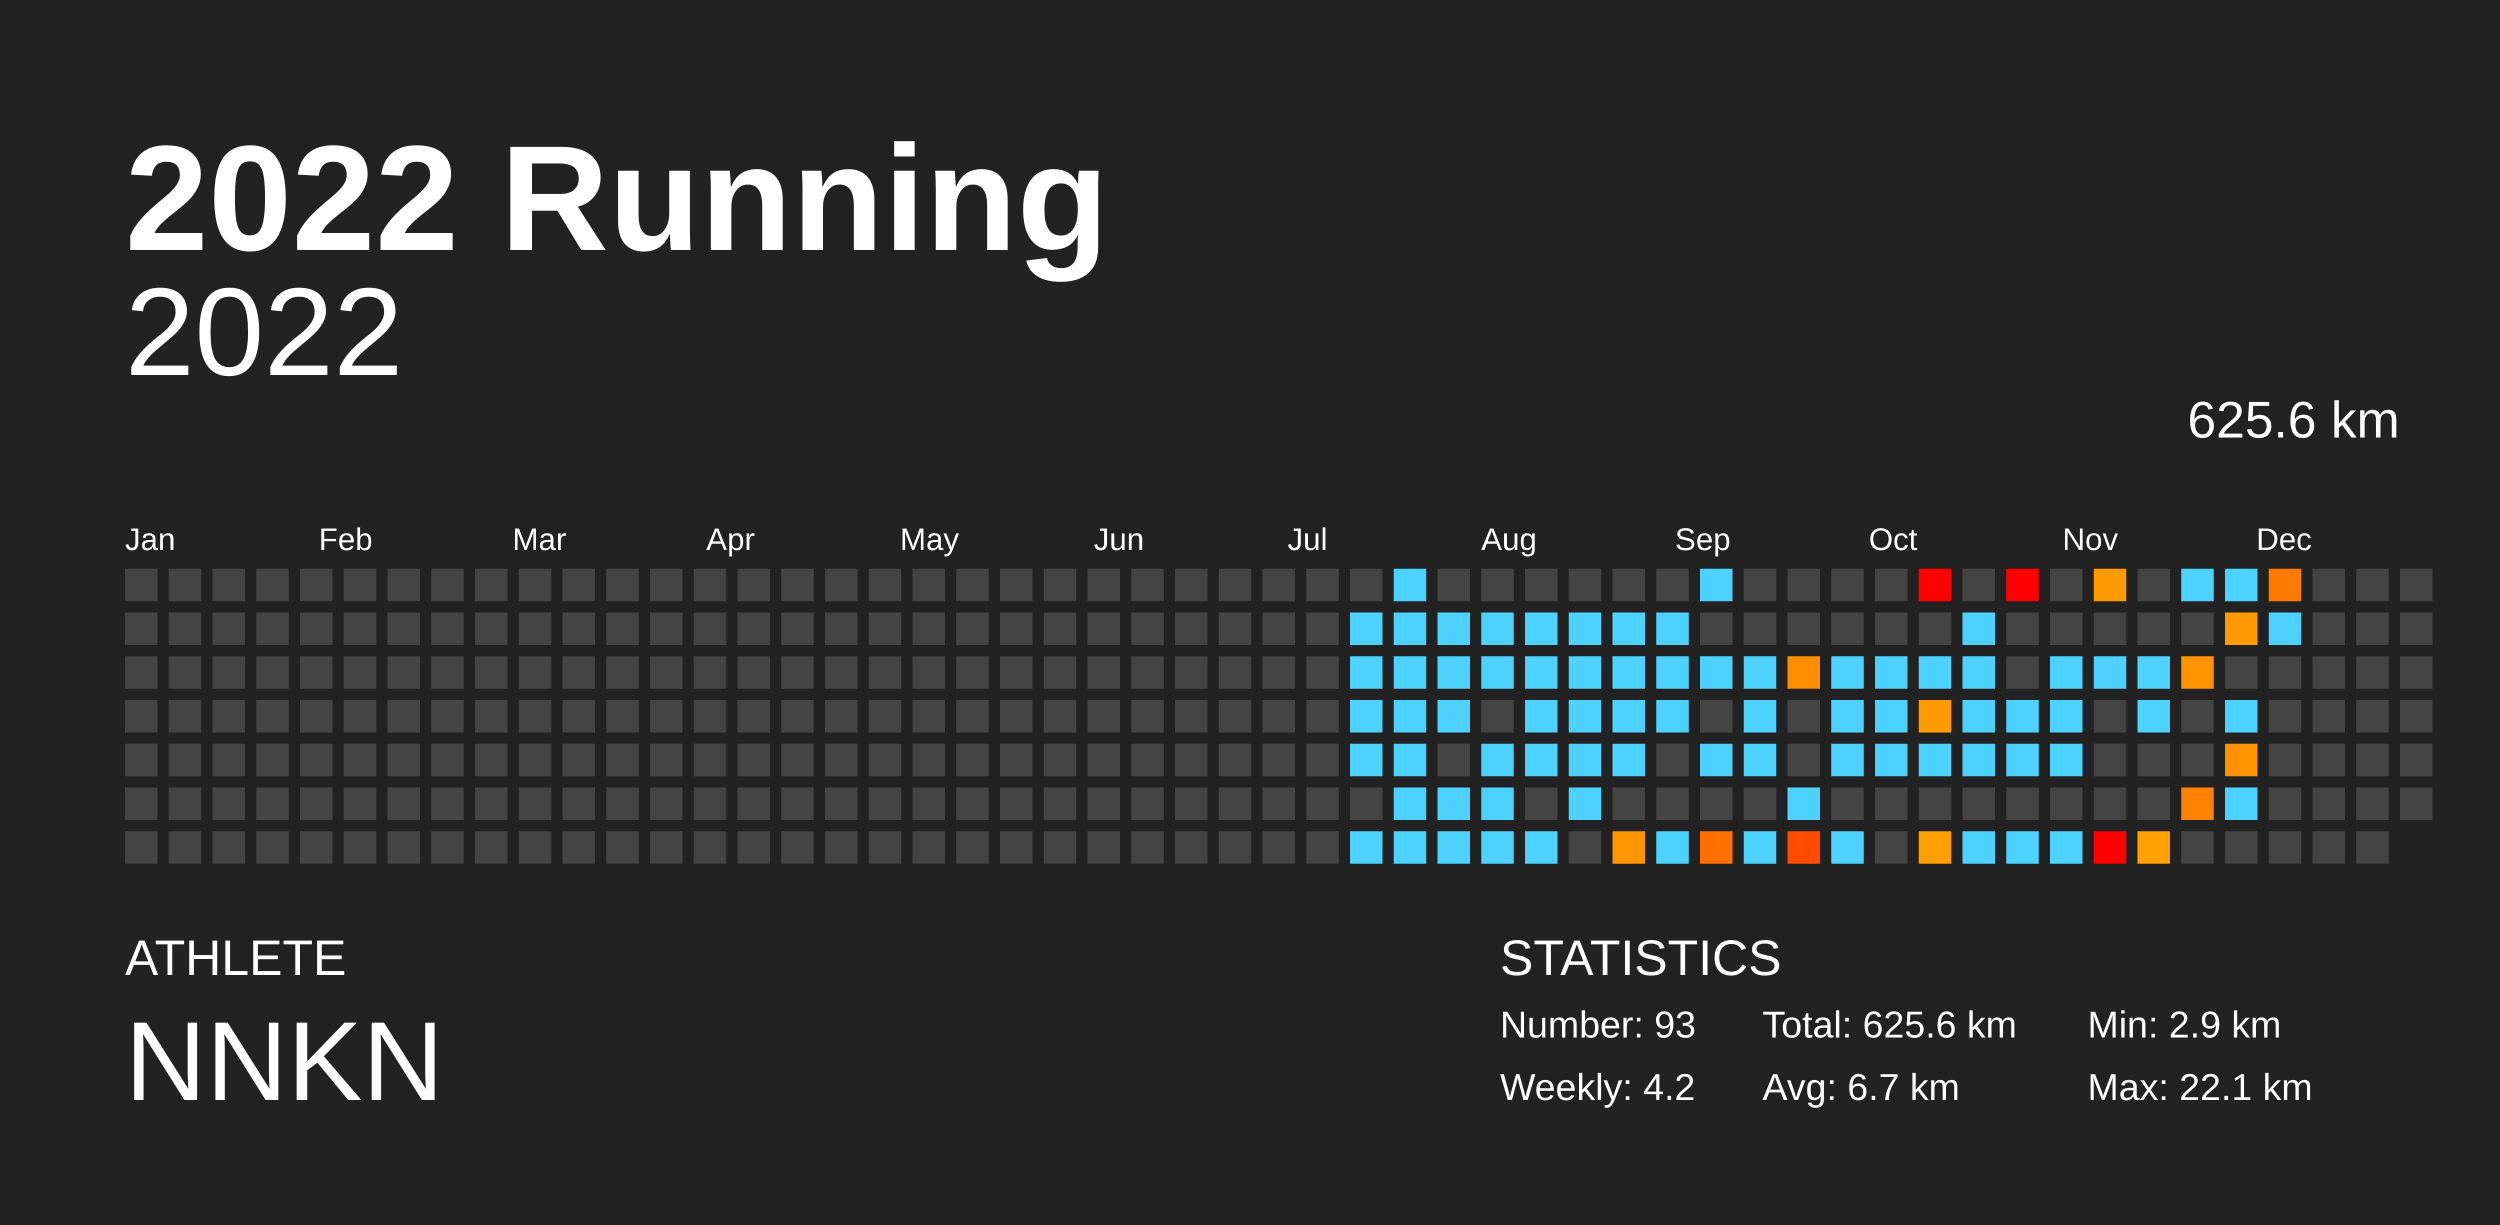
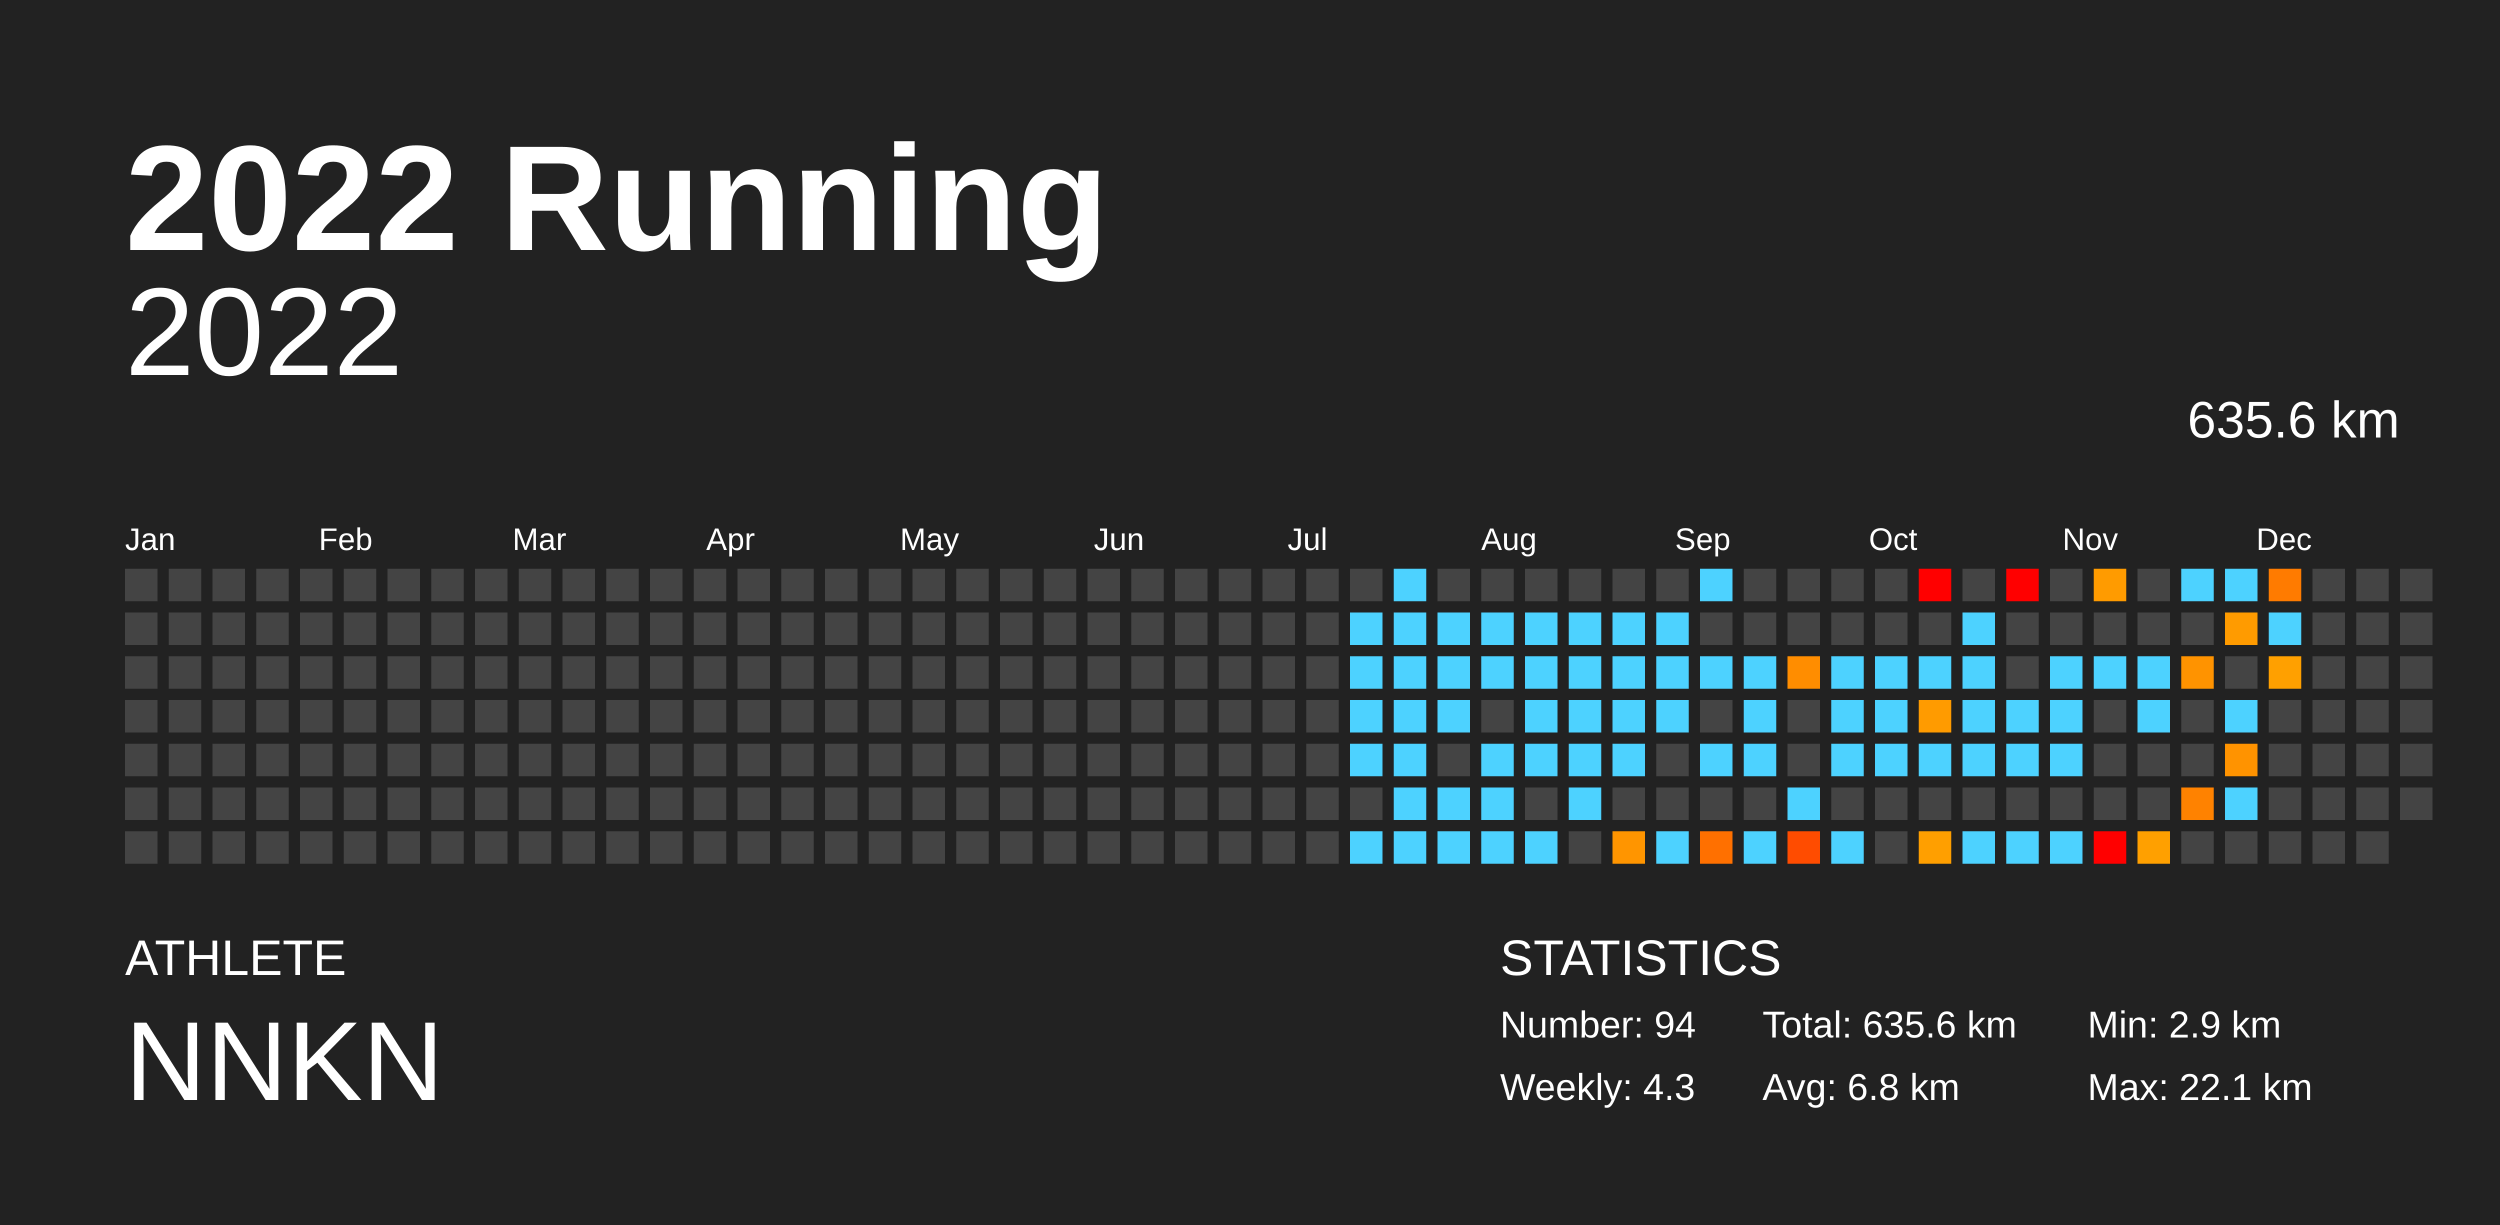
<svg xmlns="http://www.w3.org/2000/svg" baseProfile="full" height="98mm" version="1.1" viewBox="0,0,200,98" width="200mm">
  <defs />
  <rect fill="#222222" height="98" width="200" x="0" y="0" />
  <text fill="#FFFFFF" style="font-size:12px; font-family:Arial; font-weight:bold;" x="10" y="20">2022 Running</text>
  <text fill="#FFFFFF" style="font-size:4px; font-family:Arial" x="10" y="78">ATHLETE</text>
  <text fill="#FFFFFF" style="font-size:9px; font-family:Arial" x="10" y="88">NNKN</text>
  <text fill="#FFFFFF" style="font-size:4px; font-family:Arial" x="120" y="78">STATISTICS</text>
-   <text fill="#FFFFFF" style="font-size:3px; font-family:Arial" x="120" y="83">Number: 93</text>
-   <text fill="#FFFFFF" style="font-size:3px; font-family:Arial" x="120" y="88">Weekly: 4.2</text>
-   <text fill="#FFFFFF" style="font-size:3px; font-family:Arial" x="141" y="83">Total: 625.6 km</text>
-   <text fill="#FFFFFF" style="font-size:3px; font-family:Arial" x="141" y="88">Avg: 6.7 km</text>
+   <text fill="#FFFFFF" style="font-size:3px; font-family:Arial" x="120" y="83">Number: 94</text>
+   <text fill="#FFFFFF" style="font-size:3px; font-family:Arial" x="120" y="88">Weekly: 4.3</text>
+   <text fill="#FFFFFF" style="font-size:3px; font-family:Arial" x="141" y="83">Total: 635.6 km</text>
+   <text fill="#FFFFFF" style="font-size:3px; font-family:Arial" x="141" y="88">Avg: 6.8 km</text>
  <text fill="#FFFFFF" style="font-size:3px; font-family:Arial" x="167" y="83">Min: 2.9 km</text>
  <text fill="#FFFFFF" style="font-size:3px; font-family:Arial" x="167" y="88">Max: 22.1 km</text>
  <text alignment-baseline="hanging" fill="#FFFFFF" style="font-size:10.0px; font-family:Arial;" x="10" y="30">2022</text>
-   <text alignment-baseline="hanging" fill="#FFFFFF" style="font-size:4.125px; font-family:Arial;" x="175" y="35">625.6 km</text>
+   <text alignment-baseline="hanging" fill="#FFFFFF" style="font-size:4.125px; font-family:Arial;" x="175" y="35">635.6 km</text>
  <text fill="#FFFFFF" style="font-size:2.5px; font-family:Arial" x="10.0" y="44">Jan</text>
  <text fill="#FFFFFF" style="font-size:2.5px; font-family:Arial" x="25.5" y="44">Feb</text>
  <text fill="#FFFFFF" style="font-size:2.5px; font-family:Arial" x="41.0" y="44">Mar</text>
  <text fill="#FFFFFF" style="font-size:2.5px; font-family:Arial" x="56.5" y="44">Apr</text>
  <text fill="#FFFFFF" style="font-size:2.5px; font-family:Arial" x="72.0" y="44">May</text>
  <text fill="#FFFFFF" style="font-size:2.5px; font-family:Arial" x="87.5" y="44">Jun</text>
  <text fill="#FFFFFF" style="font-size:2.5px; font-family:Arial" x="103.0" y="44">Jul</text>
  <text fill="#FFFFFF" style="font-size:2.5px; font-family:Arial" x="118.5" y="44">Aug</text>
  <text fill="#FFFFFF" style="font-size:2.5px; font-family:Arial" x="134.0" y="44">Sep</text>
  <text fill="#FFFFFF" style="font-size:2.5px; font-family:Arial" x="149.5" y="44">Oct</text>
  <text fill="#FFFFFF" style="font-size:2.5px; font-family:Arial" x="165.0" y="44">Nov</text>
  <text fill="#FFFFFF" style="font-size:2.5px; font-family:Arial" x="180.5" y="44">Dec</text>
  <rect fill="#444444" height="2.6" width="2.6" x="10.0" y="45.5" />
  <rect fill="#444444" height="2.6" width="2.6" x="10.0" y="49.0" />
  <rect fill="#444444" height="2.6" width="2.6" x="10.0" y="52.5" />
  <rect fill="#444444" height="2.6" width="2.6" x="10.0" y="56.0" />
  <rect fill="#444444" height="2.6" width="2.6" x="10.0" y="59.5" />
  <rect fill="#444444" height="2.6" width="2.6" x="10.0" y="63.0" />
  <rect fill="#444444" height="2.6" width="2.6" x="10.0" y="66.5" />
  <rect fill="#444444" height="2.6" width="2.6" x="13.5" y="45.5" />
  <rect fill="#444444" height="2.6" width="2.6" x="13.5" y="49.0" />
  <rect fill="#444444" height="2.6" width="2.6" x="13.5" y="52.5" />
  <rect fill="#444444" height="2.6" width="2.6" x="13.5" y="56.0" />
  <rect fill="#444444" height="2.6" width="2.6" x="13.5" y="59.5" />
  <rect fill="#444444" height="2.6" width="2.6" x="13.5" y="63.0" />
  <rect fill="#444444" height="2.6" width="2.6" x="13.5" y="66.5" />
  <rect fill="#444444" height="2.6" width="2.6" x="17.0" y="45.5" />
  <rect fill="#444444" height="2.6" width="2.6" x="17.0" y="49.0" />
  <rect fill="#444444" height="2.6" width="2.6" x="17.0" y="52.5" />
  <rect fill="#444444" height="2.6" width="2.6" x="17.0" y="56.0" />
  <rect fill="#444444" height="2.6" width="2.6" x="17.0" y="59.5" />
  <rect fill="#444444" height="2.6" width="2.6" x="17.0" y="63.0" />
  <rect fill="#444444" height="2.6" width="2.6" x="17.0" y="66.5" />
  <rect fill="#444444" height="2.6" width="2.6" x="20.5" y="45.5" />
  <rect fill="#444444" height="2.6" width="2.6" x="20.5" y="49.0" />
  <rect fill="#444444" height="2.6" width="2.6" x="20.5" y="52.5" />
  <rect fill="#444444" height="2.6" width="2.6" x="20.5" y="56.0" />
  <rect fill="#444444" height="2.6" width="2.6" x="20.5" y="59.5" />
  <rect fill="#444444" height="2.6" width="2.6" x="20.5" y="63.0" />
  <rect fill="#444444" height="2.6" width="2.6" x="20.5" y="66.5" />
  <rect fill="#444444" height="2.6" width="2.6" x="24.0" y="45.5" />
  <rect fill="#444444" height="2.6" width="2.6" x="24.0" y="49.0" />
  <rect fill="#444444" height="2.6" width="2.6" x="24.0" y="52.5" />
  <rect fill="#444444" height="2.6" width="2.6" x="24.0" y="56.0" />
  <rect fill="#444444" height="2.6" width="2.6" x="24.0" y="59.5" />
  <rect fill="#444444" height="2.6" width="2.6" x="24.0" y="63.0" />
  <rect fill="#444444" height="2.6" width="2.6" x="24.0" y="66.5" />
  <rect fill="#444444" height="2.6" width="2.6" x="27.5" y="45.5" />
  <rect fill="#444444" height="2.6" width="2.6" x="27.5" y="49.0" />
  <rect fill="#444444" height="2.6" width="2.6" x="27.5" y="52.5" />
  <rect fill="#444444" height="2.6" width="2.6" x="27.5" y="56.0" />
  <rect fill="#444444" height="2.6" width="2.6" x="27.5" y="59.5" />
  <rect fill="#444444" height="2.6" width="2.6" x="27.5" y="63.0" />
  <rect fill="#444444" height="2.6" width="2.6" x="27.5" y="66.5" />
  <rect fill="#444444" height="2.6" width="2.6" x="31.0" y="45.5" />
  <rect fill="#444444" height="2.6" width="2.6" x="31.0" y="49.0" />
  <rect fill="#444444" height="2.6" width="2.6" x="31.0" y="52.5" />
  <rect fill="#444444" height="2.6" width="2.6" x="31.0" y="56.0" />
  <rect fill="#444444" height="2.6" width="2.6" x="31.0" y="59.5" />
  <rect fill="#444444" height="2.6" width="2.6" x="31.0" y="63.0" />
  <rect fill="#444444" height="2.6" width="2.6" x="31.0" y="66.5" />
  <rect fill="#444444" height="2.6" width="2.6" x="34.5" y="45.5" />
  <rect fill="#444444" height="2.6" width="2.6" x="34.5" y="49.0" />
  <rect fill="#444444" height="2.6" width="2.6" x="34.5" y="52.5" />
  <rect fill="#444444" height="2.6" width="2.6" x="34.5" y="56.0" />
  <rect fill="#444444" height="2.6" width="2.6" x="34.5" y="59.5" />
  <rect fill="#444444" height="2.6" width="2.6" x="34.5" y="63.0" />
  <rect fill="#444444" height="2.6" width="2.6" x="34.5" y="66.5" />
  <rect fill="#444444" height="2.6" width="2.6" x="38.0" y="45.5" />
  <rect fill="#444444" height="2.6" width="2.6" x="38.0" y="49.0" />
  <rect fill="#444444" height="2.6" width="2.6" x="38.0" y="52.5" />
  <rect fill="#444444" height="2.6" width="2.6" x="38.0" y="56.0" />
  <rect fill="#444444" height="2.6" width="2.6" x="38.0" y="59.5" />
  <rect fill="#444444" height="2.6" width="2.6" x="38.0" y="63.0" />
  <rect fill="#444444" height="2.6" width="2.6" x="38.0" y="66.5" />
  <rect fill="#444444" height="2.6" width="2.6" x="41.5" y="45.5" />
  <rect fill="#444444" height="2.6" width="2.6" x="41.5" y="49.0" />
  <rect fill="#444444" height="2.6" width="2.6" x="41.5" y="52.5" />
  <rect fill="#444444" height="2.6" width="2.6" x="41.5" y="56.0" />
  <rect fill="#444444" height="2.6" width="2.6" x="41.5" y="59.5" />
  <rect fill="#444444" height="2.6" width="2.6" x="41.5" y="63.0" />
  <rect fill="#444444" height="2.6" width="2.6" x="41.5" y="66.5" />
  <rect fill="#444444" height="2.6" width="2.6" x="45.0" y="45.5" />
  <rect fill="#444444" height="2.6" width="2.6" x="45.0" y="49.0" />
  <rect fill="#444444" height="2.6" width="2.6" x="45.0" y="52.5" />
  <rect fill="#444444" height="2.6" width="2.6" x="45.0" y="56.0" />
  <rect fill="#444444" height="2.6" width="2.6" x="45.0" y="59.5" />
  <rect fill="#444444" height="2.6" width="2.6" x="45.0" y="63.0" />
  <rect fill="#444444" height="2.6" width="2.6" x="45.0" y="66.5" />
  <rect fill="#444444" height="2.6" width="2.6" x="48.5" y="45.5" />
  <rect fill="#444444" height="2.6" width="2.6" x="48.5" y="49.0" />
  <rect fill="#444444" height="2.6" width="2.6" x="48.5" y="52.5" />
  <rect fill="#444444" height="2.6" width="2.6" x="48.5" y="56.0" />
  <rect fill="#444444" height="2.6" width="2.6" x="48.5" y="59.5" />
  <rect fill="#444444" height="2.6" width="2.6" x="48.5" y="63.0" />
  <rect fill="#444444" height="2.6" width="2.6" x="48.5" y="66.5" />
  <rect fill="#444444" height="2.6" width="2.6" x="52.0" y="45.5" />
  <rect fill="#444444" height="2.6" width="2.6" x="52.0" y="49.0" />
  <rect fill="#444444" height="2.6" width="2.6" x="52.0" y="52.5" />
  <rect fill="#444444" height="2.6" width="2.6" x="52.0" y="56.0" />
  <rect fill="#444444" height="2.6" width="2.6" x="52.0" y="59.5" />
  <rect fill="#444444" height="2.6" width="2.6" x="52.0" y="63.0" />
  <rect fill="#444444" height="2.6" width="2.6" x="52.0" y="66.5" />
  <rect fill="#444444" height="2.6" width="2.6" x="55.5" y="45.5" />
  <rect fill="#444444" height="2.6" width="2.6" x="55.5" y="49.0" />
  <rect fill="#444444" height="2.6" width="2.6" x="55.5" y="52.5" />
  <rect fill="#444444" height="2.6" width="2.6" x="55.5" y="56.0" />
  <rect fill="#444444" height="2.6" width="2.6" x="55.5" y="59.5" />
  <rect fill="#444444" height="2.6" width="2.6" x="55.5" y="63.0" />
  <rect fill="#444444" height="2.6" width="2.6" x="55.5" y="66.5" />
  <rect fill="#444444" height="2.6" width="2.6" x="59.0" y="45.5" />
  <rect fill="#444444" height="2.6" width="2.6" x="59.0" y="49.0" />
  <rect fill="#444444" height="2.6" width="2.6" x="59.0" y="52.5" />
  <rect fill="#444444" height="2.6" width="2.6" x="59.0" y="56.0" />
  <rect fill="#444444" height="2.6" width="2.6" x="59.0" y="59.5" />
  <rect fill="#444444" height="2.6" width="2.6" x="59.0" y="63.0" />
  <rect fill="#444444" height="2.6" width="2.6" x="59.0" y="66.5" />
  <rect fill="#444444" height="2.6" width="2.6" x="62.5" y="45.5" />
  <rect fill="#444444" height="2.6" width="2.6" x="62.5" y="49.0" />
  <rect fill="#444444" height="2.6" width="2.6" x="62.5" y="52.5" />
  <rect fill="#444444" height="2.6" width="2.6" x="62.5" y="56.0" />
  <rect fill="#444444" height="2.6" width="2.6" x="62.5" y="59.5" />
  <rect fill="#444444" height="2.6" width="2.6" x="62.5" y="63.0" />
  <rect fill="#444444" height="2.6" width="2.6" x="62.5" y="66.5" />
  <rect fill="#444444" height="2.6" width="2.6" x="66.0" y="45.5" />
  <rect fill="#444444" height="2.6" width="2.6" x="66.0" y="49.0" />
  <rect fill="#444444" height="2.6" width="2.6" x="66.0" y="52.5" />
  <rect fill="#444444" height="2.6" width="2.6" x="66.0" y="56.0" />
  <rect fill="#444444" height="2.6" width="2.6" x="66.0" y="59.5" />
  <rect fill="#444444" height="2.6" width="2.6" x="66.0" y="63.0" />
  <rect fill="#444444" height="2.6" width="2.6" x="66.0" y="66.5" />
  <rect fill="#444444" height="2.6" width="2.6" x="69.5" y="45.5" />
  <rect fill="#444444" height="2.6" width="2.6" x="69.5" y="49.0" />
  <rect fill="#444444" height="2.6" width="2.6" x="69.5" y="52.5" />
  <rect fill="#444444" height="2.6" width="2.6" x="69.5" y="56.0" />
  <rect fill="#444444" height="2.6" width="2.6" x="69.5" y="59.5" />
  <rect fill="#444444" height="2.6" width="2.6" x="69.5" y="63.0" />
  <rect fill="#444444" height="2.6" width="2.6" x="69.5" y="66.5" />
  <rect fill="#444444" height="2.6" width="2.6" x="73.0" y="45.5" />
  <rect fill="#444444" height="2.6" width="2.6" x="73.0" y="49.0" />
  <rect fill="#444444" height="2.6" width="2.6" x="73.0" y="52.5" />
  <rect fill="#444444" height="2.6" width="2.6" x="73.0" y="56.0" />
  <rect fill="#444444" height="2.6" width="2.6" x="73.0" y="59.5" />
  <rect fill="#444444" height="2.6" width="2.6" x="73.0" y="63.0" />
  <rect fill="#444444" height="2.6" width="2.6" x="73.0" y="66.5" />
  <rect fill="#444444" height="2.6" width="2.6" x="76.5" y="45.5" />
  <rect fill="#444444" height="2.6" width="2.6" x="76.5" y="49.0" />
  <rect fill="#444444" height="2.6" width="2.6" x="76.5" y="52.5" />
  <rect fill="#444444" height="2.6" width="2.6" x="76.5" y="56.0" />
  <rect fill="#444444" height="2.6" width="2.6" x="76.5" y="59.5" />
  <rect fill="#444444" height="2.6" width="2.6" x="76.5" y="63.0" />
  <rect fill="#444444" height="2.6" width="2.6" x="76.5" y="66.5" />
  <rect fill="#444444" height="2.6" width="2.6" x="80.0" y="45.5" />
  <rect fill="#444444" height="2.6" width="2.6" x="80.0" y="49.0" />
  <rect fill="#444444" height="2.6" width="2.6" x="80.0" y="52.5" />
  <rect fill="#444444" height="2.6" width="2.6" x="80.0" y="56.0" />
  <rect fill="#444444" height="2.6" width="2.6" x="80.0" y="59.5" />
  <rect fill="#444444" height="2.6" width="2.6" x="80.0" y="63.0" />
  <rect fill="#444444" height="2.6" width="2.6" x="80.0" y="66.5" />
  <rect fill="#444444" height="2.6" width="2.6" x="83.5" y="45.5" />
  <rect fill="#444444" height="2.6" width="2.6" x="83.5" y="49.0" />
  <rect fill="#444444" height="2.6" width="2.6" x="83.5" y="52.5" />
  <rect fill="#444444" height="2.6" width="2.6" x="83.5" y="56.0" />
  <rect fill="#444444" height="2.6" width="2.6" x="83.5" y="59.5" />
  <rect fill="#444444" height="2.6" width="2.6" x="83.5" y="63.0" />
  <rect fill="#444444" height="2.6" width="2.6" x="83.5" y="66.5" />
  <rect fill="#444444" height="2.6" width="2.6" x="87.0" y="45.5" />
  <rect fill="#444444" height="2.6" width="2.6" x="87.0" y="49.0" />
  <rect fill="#444444" height="2.6" width="2.6" x="87.0" y="52.5" />
  <rect fill="#444444" height="2.6" width="2.6" x="87.0" y="56.0" />
  <rect fill="#444444" height="2.6" width="2.6" x="87.0" y="59.5" />
  <rect fill="#444444" height="2.6" width="2.6" x="87.0" y="63.0" />
  <rect fill="#444444" height="2.6" width="2.6" x="87.0" y="66.5" />
  <rect fill="#444444" height="2.6" width="2.6" x="90.5" y="45.5" />
  <rect fill="#444444" height="2.6" width="2.6" x="90.5" y="49.0" />
  <rect fill="#444444" height="2.6" width="2.6" x="90.5" y="52.5" />
  <rect fill="#444444" height="2.6" width="2.6" x="90.5" y="56.0" />
  <rect fill="#444444" height="2.6" width="2.6" x="90.5" y="59.5" />
  <rect fill="#444444" height="2.6" width="2.6" x="90.5" y="63.0" />
  <rect fill="#444444" height="2.6" width="2.6" x="90.5" y="66.5" />
  <rect fill="#444444" height="2.6" width="2.6" x="94.0" y="45.5" />
  <rect fill="#444444" height="2.6" width="2.6" x="94.0" y="49.0" />
  <rect fill="#444444" height="2.6" width="2.6" x="94.0" y="52.5" />
  <rect fill="#444444" height="2.6" width="2.6" x="94.0" y="56.0" />
  <rect fill="#444444" height="2.6" width="2.6" x="94.0" y="59.5" />
  <rect fill="#444444" height="2.6" width="2.6" x="94.0" y="63.0" />
  <rect fill="#444444" height="2.6" width="2.6" x="94.0" y="66.5" />
  <rect fill="#444444" height="2.6" width="2.6" x="97.5" y="45.5" />
  <rect fill="#444444" height="2.6" width="2.6" x="97.5" y="49.0" />
  <rect fill="#444444" height="2.6" width="2.6" x="97.5" y="52.5" />
  <rect fill="#444444" height="2.6" width="2.6" x="97.5" y="56.0" />
  <rect fill="#444444" height="2.6" width="2.6" x="97.5" y="59.5" />
  <rect fill="#444444" height="2.6" width="2.6" x="97.5" y="63.0" />
  <rect fill="#444444" height="2.6" width="2.6" x="97.5" y="66.5" />
  <rect fill="#444444" height="2.6" width="2.6" x="101.0" y="45.5" />
  <rect fill="#444444" height="2.6" width="2.6" x="101.0" y="49.0" />
  <rect fill="#444444" height="2.6" width="2.6" x="101.0" y="52.5" />
  <rect fill="#444444" height="2.6" width="2.6" x="101.0" y="56.0" />
  <rect fill="#444444" height="2.6" width="2.6" x="101.0" y="59.5" />
  <rect fill="#444444" height="2.6" width="2.6" x="101.0" y="63.0" />
  <rect fill="#444444" height="2.6" width="2.6" x="101.0" y="66.5" />
  <rect fill="#444444" height="2.6" width="2.6" x="104.5" y="45.5" />
  <rect fill="#444444" height="2.6" width="2.6" x="104.5" y="49.0" />
  <rect fill="#444444" height="2.6" width="2.6" x="104.5" y="52.5" />
  <rect fill="#444444" height="2.6" width="2.6" x="104.5" y="56.0" />
  <rect fill="#444444" height="2.6" width="2.6" x="104.5" y="59.5" />
  <rect fill="#444444" height="2.6" width="2.6" x="104.5" y="63.0" />
  <rect fill="#444444" height="2.6" width="2.6" x="104.5" y="66.5" />
  <rect fill="#444444" height="2.6" width="2.6" x="108.0" y="45.5" />
  <rect fill="#4dd2ff" height="2.6" width="2.6" x="108.0" y="49.0" />
  <rect fill="#4dd2ff" height="2.6" width="2.6" x="108.0" y="52.5" />
  <rect fill="#4dd2ff" height="2.6" width="2.6" x="108.0" y="56.0" />
  <rect fill="#4dd2ff" height="2.6" width="2.6" x="108.0" y="59.5" />
  <rect fill="#444444" height="2.6" width="2.6" x="108.0" y="63.0" />
  <rect fill="#4dd2ff" height="2.6" width="2.6" x="108.0" y="66.5" />
  <rect fill="#4dd2ff" height="2.6" width="2.6" x="111.5" y="45.5" />
  <rect fill="#4dd2ff" height="2.6" width="2.6" x="111.5" y="49.0" />
  <rect fill="#4dd2ff" height="2.6" width="2.6" x="111.5" y="52.5" />
  <rect fill="#4dd2ff" height="2.6" width="2.6" x="111.5" y="56.0" />
  <rect fill="#4dd2ff" height="2.6" width="2.6" x="111.5" y="59.5" />
  <rect fill="#4dd2ff" height="2.6" width="2.6" x="111.5" y="63.0" />
  <rect fill="#4dd2ff" height="2.6" width="2.6" x="111.5" y="66.5" />
  <rect fill="#444444" height="2.6" width="2.6" x="115.0" y="45.5" />
  <rect fill="#4dd2ff" height="2.6" width="2.6" x="115.0" y="49.0" />
  <rect fill="#4dd2ff" height="2.6" width="2.6" x="115.0" y="52.5" />
  <rect fill="#4dd2ff" height="2.6" width="2.6" x="115.0" y="56.0" />
  <rect fill="#444444" height="2.6" width="2.6" x="115.0" y="59.5" />
  <rect fill="#4dd2ff" height="2.6" width="2.6" x="115.0" y="63.0" />
  <rect fill="#4dd2ff" height="2.6" width="2.6" x="115.0" y="66.5" />
  <rect fill="#444444" height="2.6" width="2.6" x="118.5" y="45.5" />
  <rect fill="#4dd2ff" height="2.6" width="2.6" x="118.5" y="49.0" />
  <rect fill="#4dd2ff" height="2.6" width="2.6" x="118.5" y="52.5" />
  <rect fill="#444444" height="2.6" width="2.6" x="118.5" y="56.0" />
  <rect fill="#4dd2ff" height="2.6" width="2.6" x="118.5" y="59.5" />
  <rect fill="#4dd2ff" height="2.6" width="2.6" x="118.5" y="63.0" />
  <rect fill="#4dd2ff" height="2.6" width="2.6" x="118.5" y="66.5" />
  <rect fill="#444444" height="2.6" width="2.6" x="122.0" y="45.5" />
  <rect fill="#4dd2ff" height="2.6" width="2.6" x="122.0" y="49.0" />
  <rect fill="#4dd2ff" height="2.6" width="2.6" x="122.0" y="52.5" />
  <rect fill="#4dd2ff" height="2.6" width="2.6" x="122.0" y="56.0" />
  <rect fill="#4dd2ff" height="2.6" width="2.6" x="122.0" y="59.5" />
  <rect fill="#444444" height="2.6" width="2.6" x="122.0" y="63.0" />
  <rect fill="#4dd2ff" height="2.6" width="2.6" x="122.0" y="66.5" />
  <rect fill="#444444" height="2.6" width="2.6" x="125.5" y="45.5" />
  <rect fill="#4dd2ff" height="2.6" width="2.6" x="125.5" y="49.0" />
  <rect fill="#4dd2ff" height="2.6" width="2.6" x="125.5" y="52.5" />
  <rect fill="#4dd2ff" height="2.6" width="2.6" x="125.5" y="56.0" />
  <rect fill="#4dd2ff" height="2.6" width="2.6" x="125.5" y="59.5" />
  <rect fill="#4dd2ff" height="2.6" width="2.6" x="125.5" y="63.0" />
  <rect fill="#444444" height="2.6" width="2.6" x="125.5" y="66.5" />
  <rect fill="#444444" height="2.6" width="2.6" x="129.0" y="45.5" />
  <rect fill="#4dd2ff" height="2.6" width="2.6" x="129.0" y="49.0" />
  <rect fill="#4dd2ff" height="2.6" width="2.6" x="129.0" y="52.5" />
  <rect fill="#4dd2ff" height="2.6" width="2.6" x="129.0" y="56.0" />
  <rect fill="#4dd2ff" height="2.6" width="2.6" x="129.0" y="59.5" />
  <rect fill="#444444" height="2.6" width="2.6" x="129.0" y="63.0" />
  <rect fill="#ff9500" height="2.6" width="2.6" x="129.0" y="66.5" />
  <rect fill="#444444" height="2.6" width="2.6" x="132.5" y="45.5" />
  <rect fill="#4dd2ff" height="2.6" width="2.6" x="132.5" y="49.0" />
  <rect fill="#4dd2ff" height="2.6" width="2.6" x="132.5" y="52.5" />
  <rect fill="#4dd2ff" height="2.6" width="2.6" x="132.5" y="56.0" />
  <rect fill="#444444" height="2.6" width="2.6" x="132.5" y="59.5" />
  <rect fill="#444444" height="2.6" width="2.6" x="132.5" y="63.0" />
  <rect fill="#4dd2ff" height="2.6" width="2.6" x="132.5" y="66.5" />
  <rect fill="#4dd2ff" height="2.6" width="2.6" x="136.0" y="45.5" />
  <rect fill="#444444" height="2.6" width="2.6" x="136.0" y="49.0" />
  <rect fill="#4dd2ff" height="2.6" width="2.6" x="136.0" y="52.5" />
  <rect fill="#444444" height="2.6" width="2.6" x="136.0" y="56.0" />
  <rect fill="#4dd2ff" height="2.6" width="2.6" x="136.0" y="59.5" />
  <rect fill="#444444" height="2.6" width="2.6" x="136.0" y="63.0" />
  <rect fill="#ff7000" height="2.6" width="2.6" x="136.0" y="66.5" />
  <rect fill="#444444" height="2.6" width="2.6" x="139.5" y="45.5" />
  <rect fill="#444444" height="2.6" width="2.6" x="139.5" y="49.0" />
  <rect fill="#4dd2ff" height="2.6" width="2.6" x="139.5" y="52.5" />
  <rect fill="#4dd2ff" height="2.6" width="2.6" x="139.5" y="56.0" />
  <rect fill="#4dd2ff" height="2.6" width="2.6" x="139.5" y="59.5" />
  <rect fill="#444444" height="2.6" width="2.6" x="139.5" y="63.0" />
  <rect fill="#4dd2ff" height="2.6" width="2.6" x="139.5" y="66.5" />
  <rect fill="#444444" height="2.6" width="2.6" x="143.0" y="45.5" />
  <rect fill="#444444" height="2.6" width="2.6" x="143.0" y="49.0" />
  <rect fill="#ff8d00" height="2.6" width="2.6" x="143.0" y="52.5" />
  <rect fill="#444444" height="2.6" width="2.6" x="143.0" y="56.0" />
  <rect fill="#444444" height="2.6" width="2.6" x="143.0" y="59.5" />
  <rect fill="#4dd2ff" height="2.6" width="2.6" x="143.0" y="63.0" />
  <rect fill="#ff4c00" height="2.6" width="2.6" x="143.0" y="66.5" />
  <rect fill="#444444" height="2.6" width="2.6" x="146.5" y="45.5" />
  <rect fill="#444444" height="2.6" width="2.6" x="146.5" y="49.0" />
  <rect fill="#4dd2ff" height="2.6" width="2.6" x="146.5" y="52.5" />
  <rect fill="#4dd2ff" height="2.6" width="2.6" x="146.5" y="56.0" />
  <rect fill="#4dd2ff" height="2.6" width="2.6" x="146.5" y="59.5" />
  <rect fill="#444444" height="2.6" width="2.6" x="146.5" y="63.0" />
  <rect fill="#4dd2ff" height="2.6" width="2.6" x="146.5" y="66.5" />
  <rect fill="#444444" height="2.6" width="2.6" x="150.0" y="45.5" />
  <rect fill="#444444" height="2.6" width="2.6" x="150.0" y="49.0" />
  <rect fill="#4dd2ff" height="2.6" width="2.6" x="150.0" y="52.5" />
  <rect fill="#4dd2ff" height="2.6" width="2.6" x="150.0" y="56.0" />
  <rect fill="#4dd2ff" height="2.6" width="2.6" x="150.0" y="59.5" />
  <rect fill="#444444" height="2.6" width="2.6" x="150.0" y="63.0" />
  <rect fill="#444444" height="2.6" width="2.6" x="150.0" y="66.5" />
  <rect fill="red" height="2.6" width="2.6" x="153.5" y="45.5" />
  <rect fill="#444444" height="2.6" width="2.6" x="153.5" y="49.0" />
  <rect fill="#4dd2ff" height="2.6" width="2.6" x="153.5" y="52.5" />
  <rect fill="#ff9b00" height="2.6" width="2.6" x="153.5" y="56.0" />
  <rect fill="#4dd2ff" height="2.6" width="2.6" x="153.5" y="59.5" />
  <rect fill="#444444" height="2.6" width="2.6" x="153.5" y="63.0" />
  <rect fill="#ff9f00" height="2.6" width="2.6" x="153.5" y="66.5" />
  <rect fill="#444444" height="2.6" width="2.6" x="157.0" y="45.5" />
  <rect fill="#4dd2ff" height="2.6" width="2.6" x="157.0" y="49.0" />
  <rect fill="#4dd2ff" height="2.6" width="2.6" x="157.0" y="52.5" />
  <rect fill="#4dd2ff" height="2.6" width="2.6" x="157.0" y="56.0" />
  <rect fill="#4dd2ff" height="2.6" width="2.6" x="157.0" y="59.5" />
  <rect fill="#444444" height="2.6" width="2.6" x="157.0" y="63.0" />
  <rect fill="#4dd2ff" height="2.6" width="2.6" x="157.0" y="66.5" />
  <rect fill="red" height="2.6" width="2.6" x="160.5" y="45.5" />
  <rect fill="#444444" height="2.6" width="2.6" x="160.5" y="49.0" />
  <rect fill="#444444" height="2.6" width="2.6" x="160.5" y="52.5" />
  <rect fill="#4dd2ff" height="2.6" width="2.6" x="160.5" y="56.0" />
  <rect fill="#4dd2ff" height="2.6" width="2.6" x="160.5" y="59.5" />
  <rect fill="#444444" height="2.6" width="2.6" x="160.5" y="63.0" />
  <rect fill="#4dd2ff" height="2.6" width="2.6" x="160.5" y="66.5" />
  <rect fill="#444444" height="2.6" width="2.6" x="164.0" y="45.5" />
  <rect fill="#444444" height="2.6" width="2.6" x="164.0" y="49.0" />
  <rect fill="#4dd2ff" height="2.6" width="2.6" x="164.0" y="52.5" />
  <rect fill="#4dd2ff" height="2.6" width="2.6" x="164.0" y="56.0" />
  <rect fill="#4dd2ff" height="2.6" width="2.6" x="164.0" y="59.5" />
  <rect fill="#444444" height="2.6" width="2.6" x="164.0" y="63.0" />
  <rect fill="#4dd2ff" height="2.6" width="2.6" x="164.0" y="66.5" />
  <rect fill="#ff9b00" height="2.6" width="2.6" x="167.5" y="45.5" />
  <rect fill="#444444" height="2.6" width="2.6" x="167.5" y="49.0" />
  <rect fill="#4dd2ff" height="2.6" width="2.6" x="167.5" y="52.5" />
  <rect fill="#444444" height="2.6" width="2.6" x="167.5" y="56.0" />
  <rect fill="#444444" height="2.6" width="2.6" x="167.5" y="59.5" />
  <rect fill="#444444" height="2.6" width="2.6" x="167.5" y="63.0" />
  <rect fill="red" height="2.6" width="2.6" x="167.5" y="66.5" />
  <rect fill="#444444" height="2.6" width="2.6" x="171.0" y="45.5" />
  <rect fill="#444444" height="2.6" width="2.6" x="171.0" y="49.0" />
  <rect fill="#4dd2ff" height="2.6" width="2.6" x="171.0" y="52.5" />
  <rect fill="#4dd2ff" height="2.6" width="2.6" x="171.0" y="56.0" />
  <rect fill="#444444" height="2.6" width="2.6" x="171.0" y="59.5" />
  <rect fill="#444444" height="2.6" width="2.6" x="171.0" y="63.0" />
  <rect fill="#ffa000" height="2.6" width="2.6" x="171.0" y="66.5" />
  <rect fill="#4dd2ff" height="2.6" width="2.6" x="174.5" y="45.5" />
  <rect fill="#444444" height="2.6" width="2.6" x="174.5" y="49.0" />
  <rect fill="#ff9300" height="2.6" width="2.6" x="174.5" y="52.5" />
  <rect fill="#444444" height="2.6" width="2.6" x="174.5" y="56.0" />
  <rect fill="#444444" height="2.6" width="2.6" x="174.5" y="59.5" />
  <rect fill="#ff8200" height="2.6" width="2.6" x="174.5" y="63.0" />
  <rect fill="#444444" height="2.6" width="2.6" x="174.5" y="66.5" />
  <rect fill="#4dd2ff" height="2.6" width="2.6" x="178.0" y="45.5" />
  <rect fill="#ff9b00" height="2.6" width="2.6" x="178.0" y="49.0" />
  <rect fill="#444444" height="2.6" width="2.6" x="178.0" y="52.5" />
  <rect fill="#4dd2ff" height="2.6" width="2.6" x="178.0" y="56.0" />
  <rect fill="#ff9300" height="2.6" width="2.6" x="178.0" y="59.5" />
  <rect fill="#4dd2ff" height="2.6" width="2.6" x="178.0" y="63.0" />
  <rect fill="#444444" height="2.6" width="2.6" x="178.0" y="66.5" />
  <rect fill="#ff7b00" height="2.6" width="2.6" x="181.5" y="45.5" />
  <rect fill="#4dd2ff" height="2.6" width="2.6" x="181.5" y="49.0" />
-   <rect fill="#444444" height="2.6" width="2.6" x="181.5" y="52.5" />
+   <rect fill="#ffa000" height="2.6" width="2.6" x="181.5" y="52.5" />
  <rect fill="#444444" height="2.6" width="2.6" x="181.5" y="56.0" />
  <rect fill="#444444" height="2.6" width="2.6" x="181.5" y="59.5" />
  <rect fill="#444444" height="2.6" width="2.6" x="181.5" y="63.0" />
  <rect fill="#444444" height="2.6" width="2.6" x="181.5" y="66.5" />
  <rect fill="#444444" height="2.6" width="2.6" x="185.0" y="45.5" />
  <rect fill="#444444" height="2.6" width="2.6" x="185.0" y="49.0" />
  <rect fill="#444444" height="2.6" width="2.6" x="185.0" y="52.5" />
  <rect fill="#444444" height="2.6" width="2.6" x="185.0" y="56.0" />
  <rect fill="#444444" height="2.6" width="2.6" x="185.0" y="59.5" />
  <rect fill="#444444" height="2.6" width="2.6" x="185.0" y="63.0" />
  <rect fill="#444444" height="2.6" width="2.6" x="185.0" y="66.5" />
  <rect fill="#444444" height="2.6" width="2.6" x="188.5" y="45.5" />
  <rect fill="#444444" height="2.6" width="2.6" x="188.5" y="49.0" />
  <rect fill="#444444" height="2.6" width="2.6" x="188.5" y="52.5" />
  <rect fill="#444444" height="2.6" width="2.6" x="188.5" y="56.0" />
  <rect fill="#444444" height="2.6" width="2.6" x="188.5" y="59.5" />
  <rect fill="#444444" height="2.6" width="2.6" x="188.5" y="63.0" />
  <rect fill="#444444" height="2.6" width="2.6" x="188.5" y="66.5" />
  <rect fill="#444444" height="2.6" width="2.6" x="192.0" y="45.5" />
  <rect fill="#444444" height="2.6" width="2.6" x="192.0" y="49.0" />
  <rect fill="#444444" height="2.6" width="2.6" x="192.0" y="52.5" />
  <rect fill="#444444" height="2.6" width="2.6" x="192.0" y="56.0" />
  <rect fill="#444444" height="2.6" width="2.6" x="192.0" y="59.5" />
  <rect fill="#444444" height="2.6" width="2.6" x="192.0" y="63.0" />
</svg>
